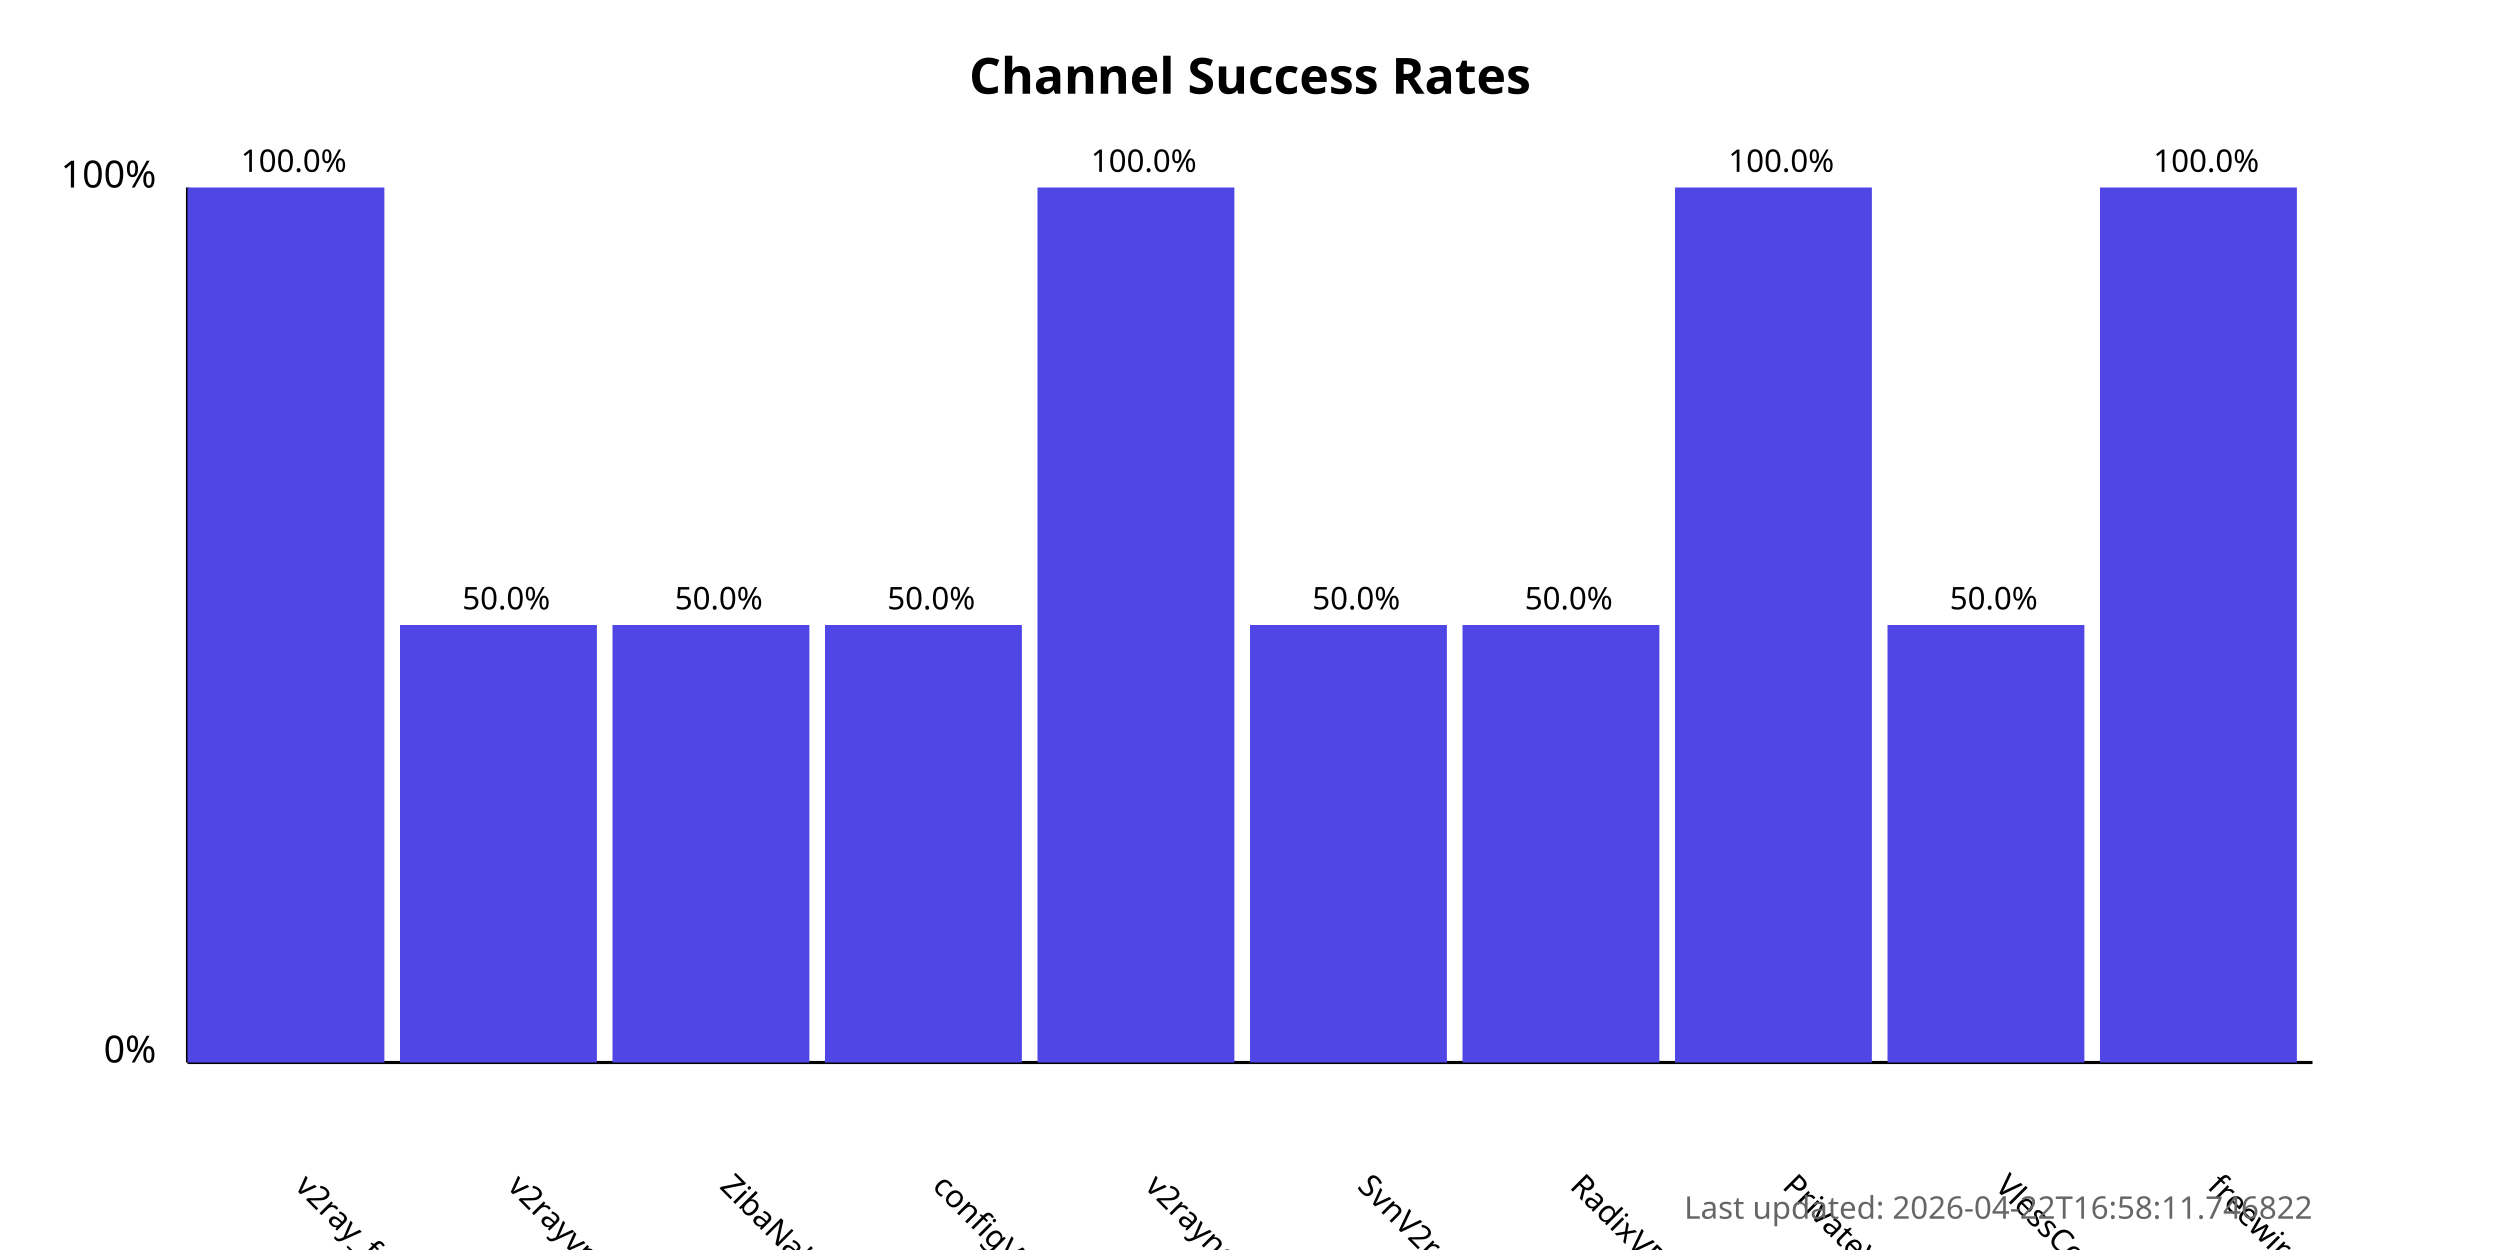
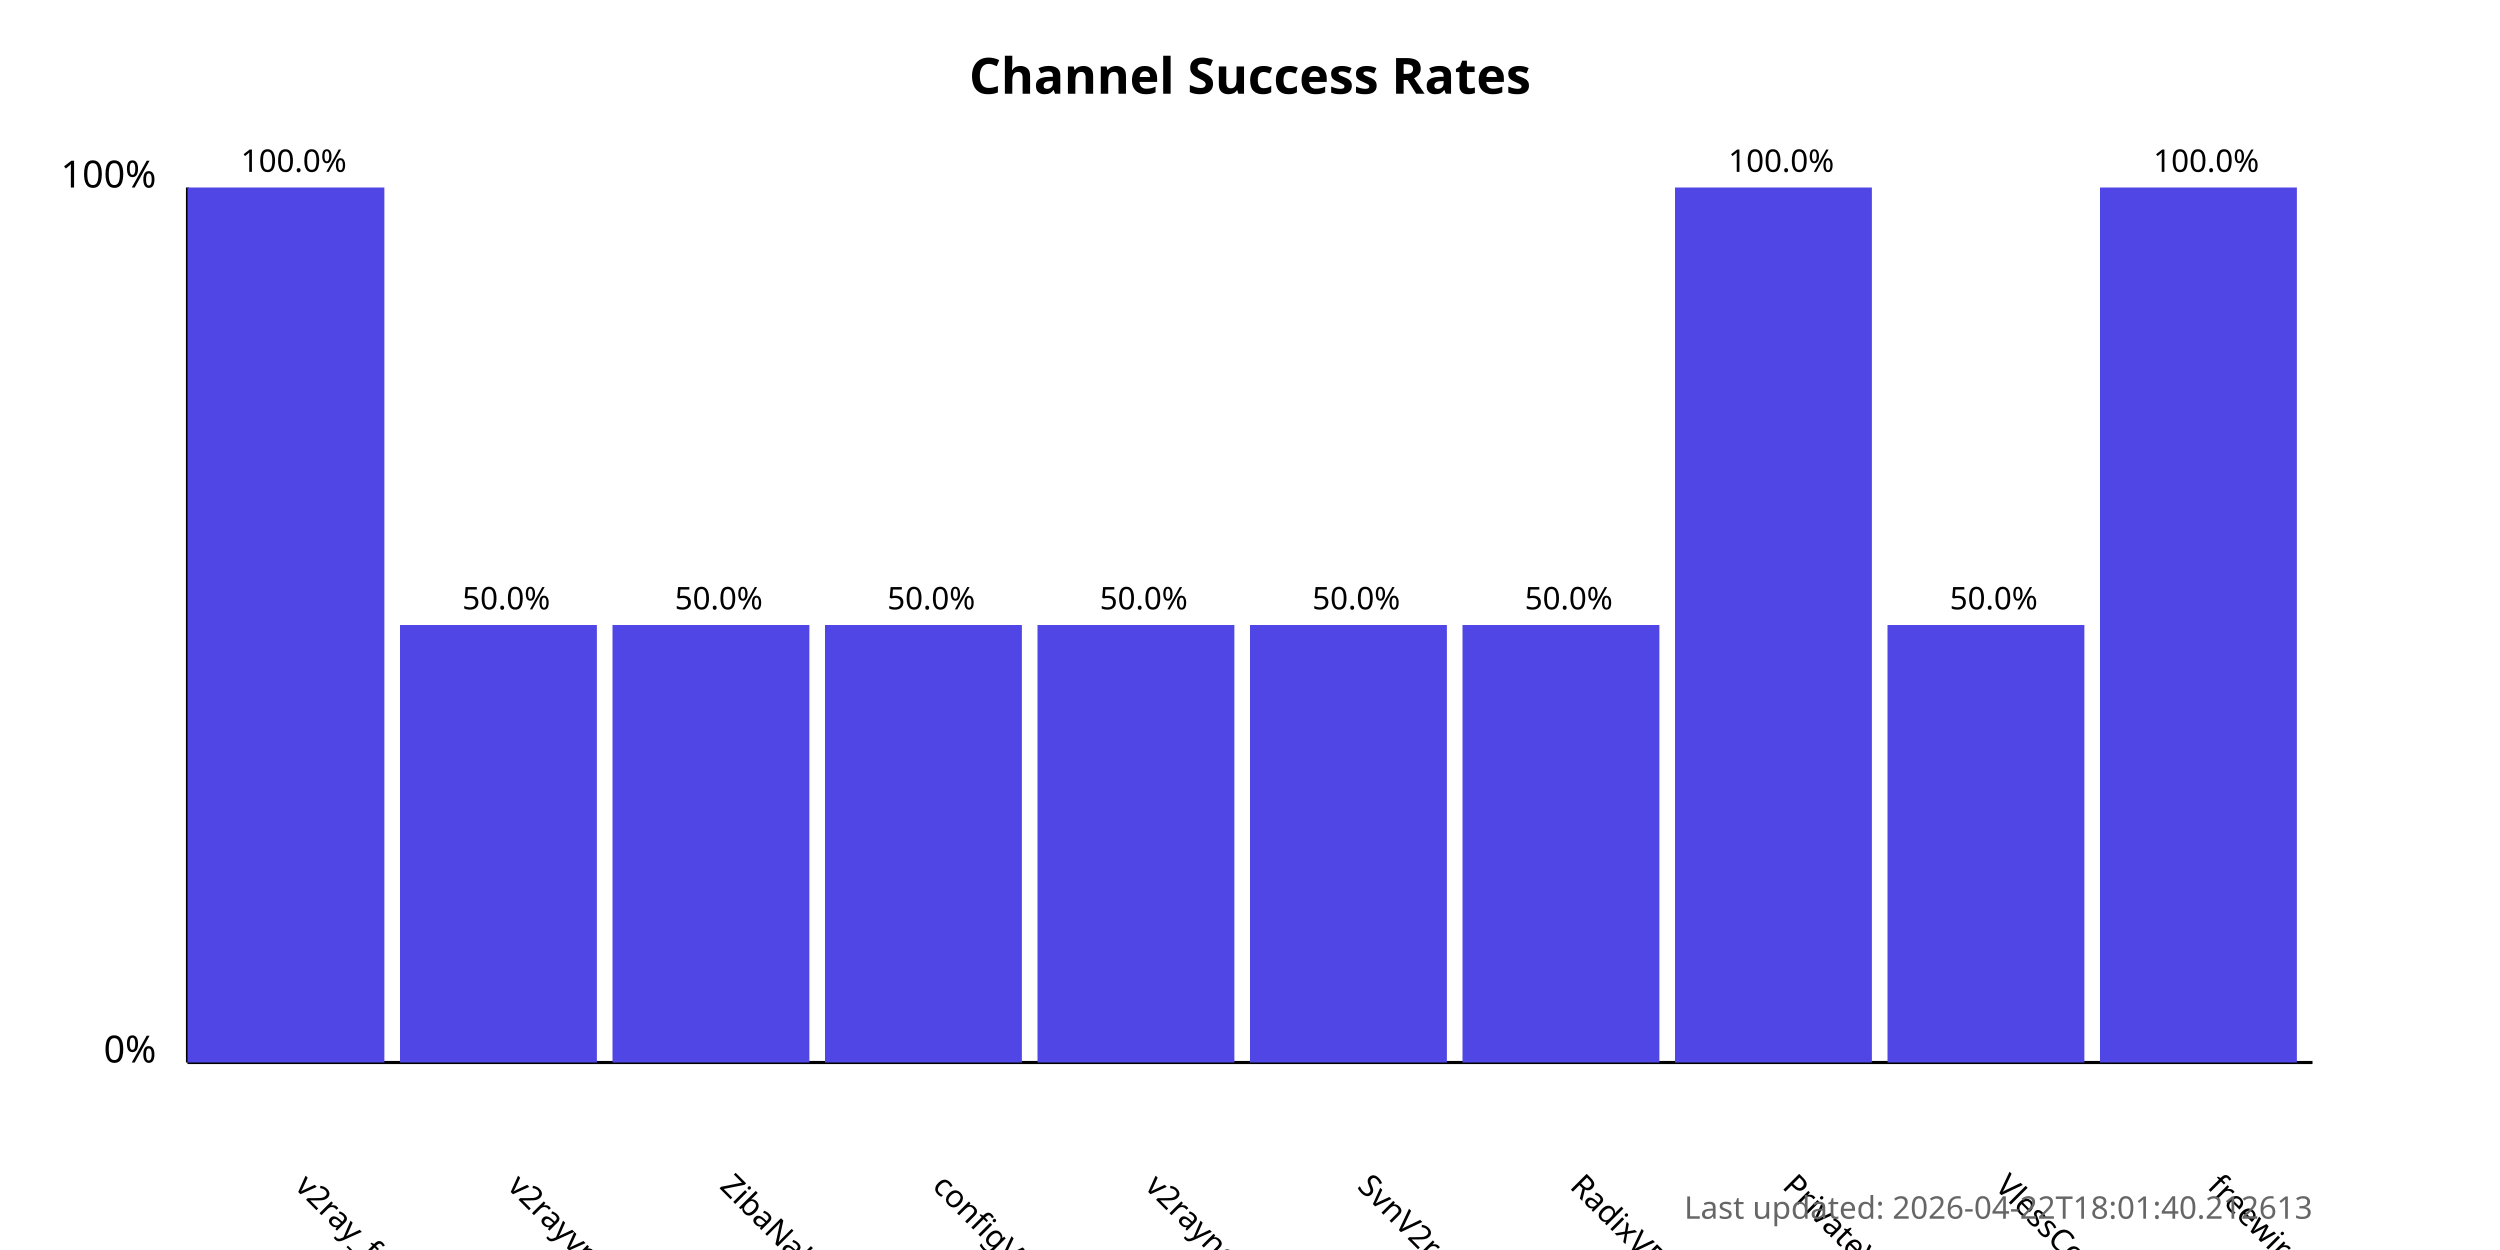
<svg xmlns="http://www.w3.org/2000/svg" width="800" height="400">
  <style>
            .chart-title { font: bold 16px sans-serif; }
            .axis-label { font: 12px sans-serif; }
            .tick-label { font: 10px sans-serif; }
            .bar { fill: #4f46e5; }
            .bar:hover { fill: #6366f1; }
            .timestamp { font: 10px sans-serif; fill: #666; }
        </style>
  <text x="400.0" y="30" text-anchor="middle" class="chart-title">
            Channel Success Rates
        </text>
  <line x1="60" y1="340" x2="60" y2="60" stroke="black" stroke-width="1" />
  <line x1="60" y1="340" x2="740" y2="340" stroke="black" stroke-width="1" />
  <text x="50" y="340" text-anchor="end" class="axis-label">0%</text>
  <text x="50" y="60" text-anchor="end" class="axis-label">100%</text>
  <g>
    <rect x="60" y="60.0" width="63.0" height="280.0" class="bar" />
    <text x="94.0" y="380" transform="rotate(45, 94.0, 380)" text-anchor="start" class="tick-label">
                v2ray_free_conf
            </text>
    <text x="94.0" y="55.0" text-anchor="middle" class="tick-label">
                100.0%
            </text>
  </g>
  <g>
    <rect x="128.0" y="200.0" width="63.0" height="140.0" class="bar" />
    <text x="162.0" y="380" transform="rotate(45, 162.0, 380)" text-anchor="start" class="tick-label">
                v2rayvpno
            </text>
    <text x="162.0" y="195.0" text-anchor="middle" class="tick-label">
                50.0%
            </text>
  </g>
  <g>
    <rect x="196.0" y="200.0" width="63.0" height="140.0" class="bar" />
    <text x="230.0" y="380" transform="rotate(45, 230.0, 380)" text-anchor="start" class="tick-label">
                ZibaNabz
            </text>
    <text x="230.0" y="195.0" text-anchor="middle" class="tick-label">
                50.0%
            </text>
  </g>
  <g>
    <rect x="264.0" y="200.0" width="63.0" height="140.0" class="bar" />
    <text x="298.0" y="380" transform="rotate(45, 298.0, 380)" text-anchor="start" class="tick-label">
                configV2rayForFree
            </text>
    <text x="298.0" y="195.0" text-anchor="middle" class="tick-label">
                50.0%
            </text>
  </g>
  <g>
-     <rect x="332.0" y="60.0" width="63.0" height="280.0" class="bar" />
+     <rect x="332.0" y="200.0" width="63.0" height="140.0" class="bar" />
    <text x="366.0" y="380" transform="rotate(45, 366.0, 380)" text-anchor="start" class="tick-label">
                v2rayngvpn
            </text>
-     <text x="366.0" y="55.0" text-anchor="middle" class="tick-label">
-                 100.0%
+     <text x="366.0" y="195.0" text-anchor="middle" class="tick-label">
+                 50.0%
            </text>
  </g>
  <g>
    <rect x="400.0" y="200.0" width="63.0" height="140.0" class="bar" />
    <text x="434.0" y="380" transform="rotate(45, 434.0, 380)" text-anchor="start" class="tick-label">
                SvnV2ray
            </text>
    <text x="434.0" y="195.0" text-anchor="middle" class="tick-label">
                50.0%
            </text>
  </g>
  <g>
    <rect x="468.0" y="200.0" width="63.0" height="140.0" class="bar" />
    <text x="502.0" y="380" transform="rotate(45, 502.0, 380)" text-anchor="start" class="tick-label">
                RadixVPN
            </text>
    <text x="502.0" y="195.0" text-anchor="middle" class="tick-label">
                50.0%
            </text>
  </g>
  <g>
    <rect x="536.0" y="60.0" width="63.0" height="280.0" class="bar" />
    <text x="570.0" y="380" transform="rotate(45, 570.0, 380)" text-anchor="start" class="tick-label">
                PrivateVPNs
            </text>
    <text x="570.0" y="55.0" text-anchor="middle" class="tick-label">
                100.0%
            </text>
  </g>
  <g>
    <rect x="604.0" y="200.0" width="63.0" height="140.0" class="bar" />
    <text x="638.0" y="380" transform="rotate(45, 638.0, 380)" text-anchor="start" class="tick-label">
                VlessConfig
            </text>
    <text x="638.0" y="195.0" text-anchor="middle" class="tick-label">
                50.0%
            </text>
  </g>
  <g>
    <rect x="672.0" y="60.0" width="63.0" height="280.0" class="bar" />
    <text x="706.0" y="380" transform="rotate(45, 706.0, 380)" text-anchor="start" class="tick-label">
                freewireguard
            </text>
    <text x="706.0" y="55.0" text-anchor="middle" class="tick-label">
                100.0%
            </text>
  </g>
  <text x="740" y="390" text-anchor="end" class="timestamp">
-             Last updated: 2026-04-22T16:58:11.746822
+             Last updated: 2026-04-22T18:01:40.212613
        </text>
</svg>
